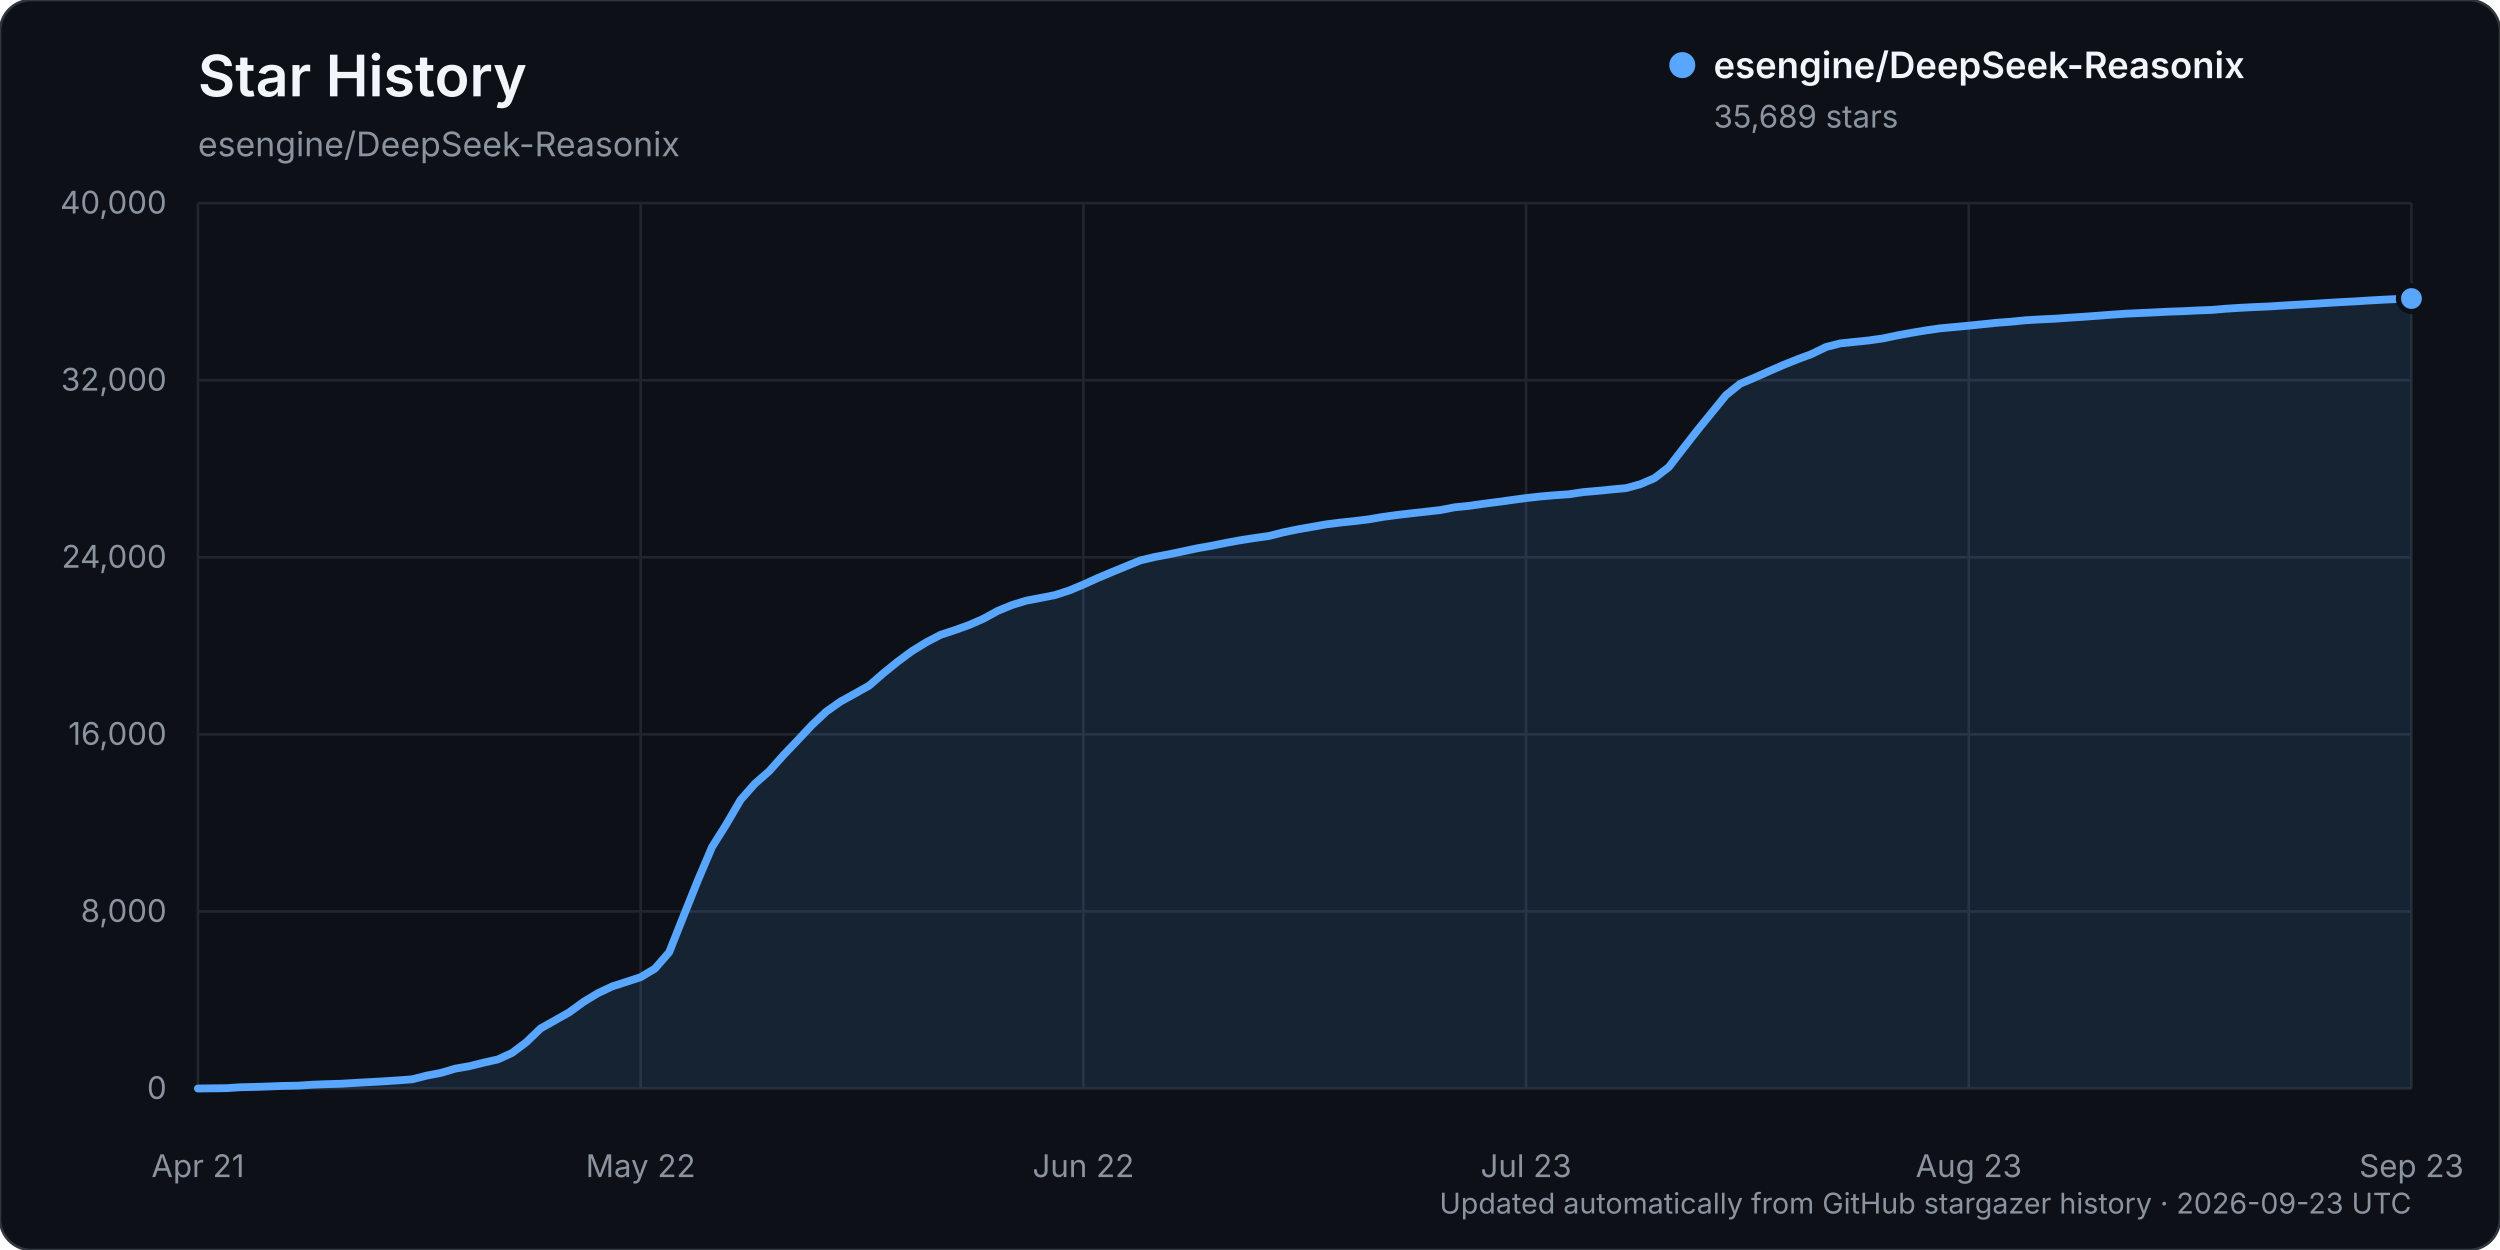
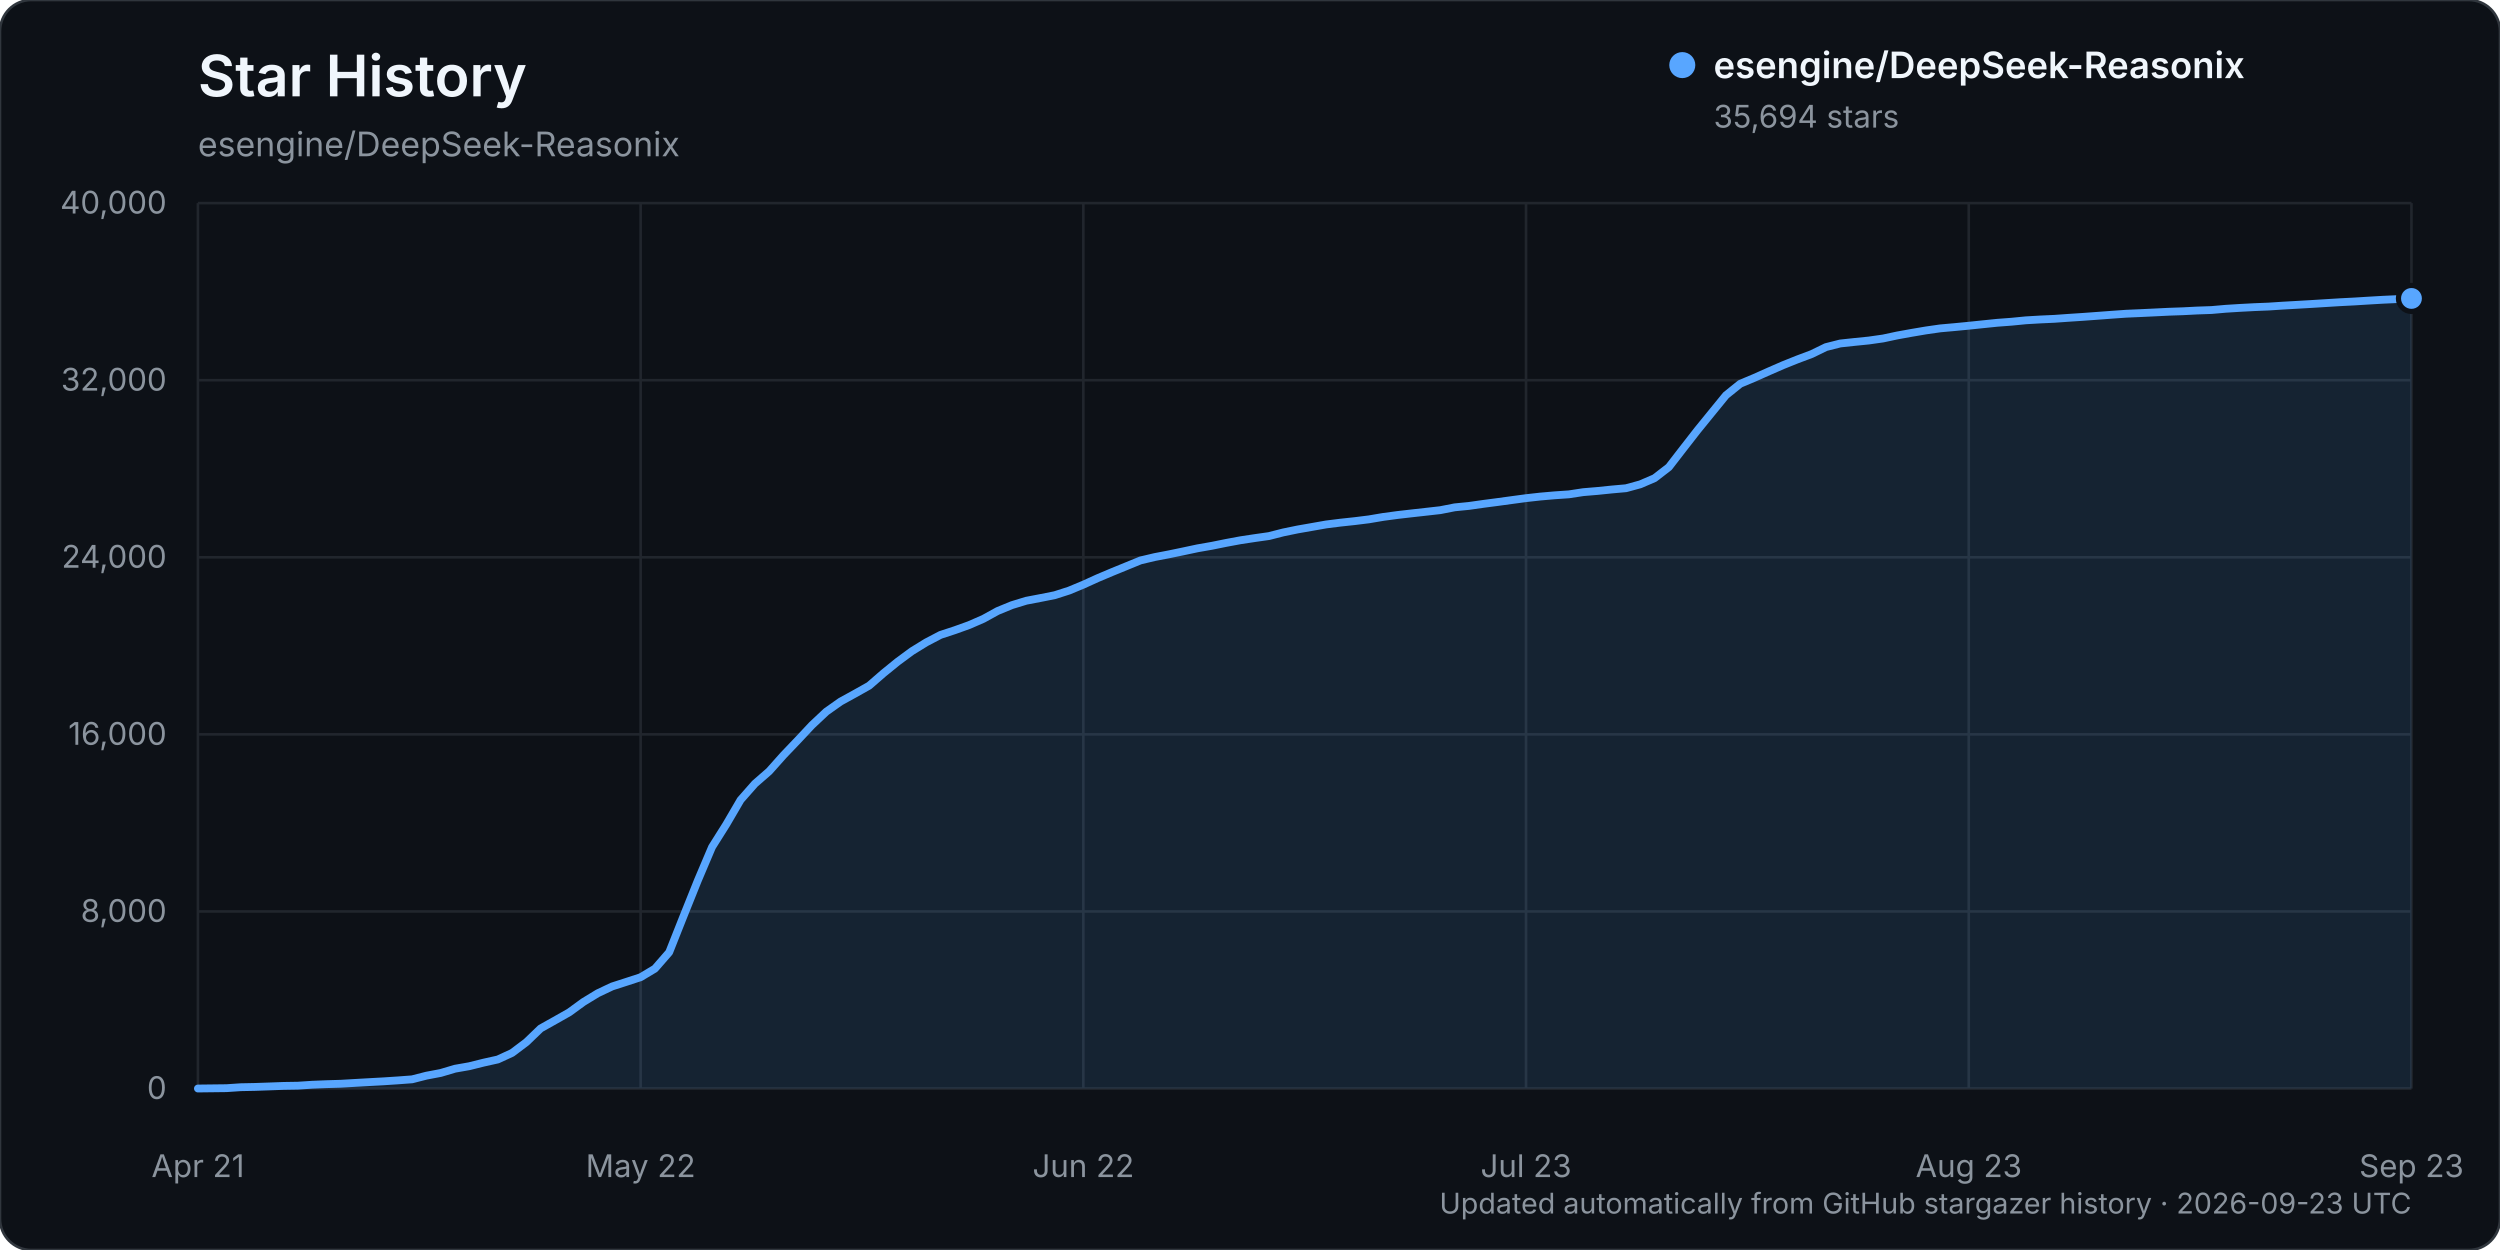
<svg xmlns="http://www.w3.org/2000/svg" width="960" height="480" viewBox="0 0 960 480" role="img" aria-labelledby="title description">
  <rect width="960" height="480" rx="12" fill="#0d1117" stroke="#30363d" />
  <text x="76" y="37" fill="#f0f6fc" font-family="-apple-system, BlinkMacSystemFont, 'Segoe UI', sans-serif" font-size="22" font-weight="600">Star History</text>
  <text x="76" y="60" fill="#8b949e" font-family="-apple-system, BlinkMacSystemFont, 'Segoe UI', sans-serif" font-size="13">esengine/DeepSeek-Reasonix</text>
  <g font-family="-apple-system, BlinkMacSystemFont, 'Segoe UI', sans-serif">
    <line x1="76" y1="418.00" x2="926" y2="418.00" stroke="#21262d" stroke-width="1" />
    <text x="64" y="422.00" text-anchor="end" fill="#8b949e" font-size="12">0</text>
    <line x1="76" y1="350.00" x2="926" y2="350.00" stroke="#21262d" stroke-width="1" />
    <text x="64" y="354.00" text-anchor="end" fill="#8b949e" font-size="12">8,000</text>
    <line x1="76" y1="282.00" x2="926" y2="282.00" stroke="#21262d" stroke-width="1" />
    <text x="64" y="286.00" text-anchor="end" fill="#8b949e" font-size="12">16,000</text>
    <line x1="76" y1="214.00" x2="926" y2="214.00" stroke="#21262d" stroke-width="1" />
    <text x="64" y="218.00" text-anchor="end" fill="#8b949e" font-size="12">24,000</text>
    <line x1="76" y1="146.00" x2="926" y2="146.00" stroke="#21262d" stroke-width="1" />
    <text x="64" y="150.00" text-anchor="end" fill="#8b949e" font-size="12">32,000</text>
    <line x1="76" y1="78.00" x2="926" y2="78.00" stroke="#21262d" stroke-width="1" />
    <text x="64" y="82.00" text-anchor="end" fill="#8b949e" font-size="12">40,000</text>
    <line x1="76.00" y1="78" x2="76.00" y2="418" stroke="#21262d" stroke-width="1" />
    <text x="76.00" y="452" text-anchor="middle" fill="#8b949e" font-size="12">Apr 21</text>
    <line x1="246.00" y1="78" x2="246.00" y2="418" stroke="#21262d" stroke-width="1" />
    <text x="246.00" y="452" text-anchor="middle" fill="#8b949e" font-size="12">May 22</text>
    <line x1="416.00" y1="78" x2="416.00" y2="418" stroke="#21262d" stroke-width="1" />
    <text x="416.00" y="452" text-anchor="middle" fill="#8b949e" font-size="12">Jun 22</text>
    <line x1="586.00" y1="78" x2="586.00" y2="418" stroke="#21262d" stroke-width="1" />
    <text x="586.00" y="452" text-anchor="middle" fill="#8b949e" font-size="12">Jul 23</text>
    <line x1="756.00" y1="78" x2="756.00" y2="418" stroke="#21262d" stroke-width="1" />
    <text x="756.00" y="452" text-anchor="middle" fill="#8b949e" font-size="12">Aug 23</text>
    <line x1="926.00" y1="78" x2="926.00" y2="418" stroke="#21262d" stroke-width="1" />
    <text x="926.00" y="452" text-anchor="middle" fill="#8b949e" font-size="12">Sep 23</text>
-     <path d="M76.00,417.99 L86.97,417.86 L92.45,417.49 L97.94,417.38 L103.42,417.19 L108.90,416.99 L114.39,416.90 L119.87,416.54 L125.35,416.32 L130.84,416.16 L136.32,415.84 L141.81,415.53 L147.29,415.23 L152.77,414.87 L158.26,414.46 L163.74,413.06 L169.23,412.01 L174.71,410.38 L180.19,409.42 L185.68,408.06 L191.16,406.83 L196.65,404.31 L202.13,400.18 L207.61,394.91 L213.10,391.83 L218.58,388.73 L224.06,384.74 L229.55,381.40 L235.03,378.81 L240.52,377.03 L246.00,375.24 L251.48,371.96 L256.97,365.66 L262.45,351.84 L267.94,338.16 L273.42,325.26 L278.90,316.55 L284.39,307.15 L289.87,300.94 L295.35,296.15 L300.84,289.99 L306.32,284.25 L311.81,278.40 L317.29,273.25 L322.77,269.39 L328.26,266.36 L333.74,263.28 L339.23,258.51 L344.71,254.07 L350.19,250.02 L355.68,246.65 L361.16,243.78 L366.65,241.97 L372.13,240.00 L377.61,237.61 L383.10,234.60 L388.58,232.34 L394.06,230.66 L399.55,229.61 L405.03,228.53 L410.52,226.77 L416.00,224.48 L421.48,221.99 L426.97,219.68 L432.45,217.43 L437.94,215.18 L443.42,213.88 L448.90,212.84 L454.39,211.70 L459.87,210.52 L465.35,209.56 L470.84,208.45 L476.32,207.44 L481.81,206.60 L487.29,205.82 L492.77,204.43 L498.26,203.30 L503.74,202.33 L509.23,201.36 L514.71,200.67 L520.19,200.09 L525.68,199.41 L531.16,198.47 L536.65,197.73 L542.13,197.10 L547.61,196.49 L553.10,195.87 L558.58,194.80 L564.06,194.25 L569.55,193.47 L575.03,192.76 L580.52,192.00 L586.00,191.26 L591.48,190.65 L596.97,190.17 L602.45,189.80 L607.94,188.97 L613.42,188.50 L618.90,187.95 L624.39,187.45 L629.87,185.95 L635.35,183.60 L640.84,179.35 L646.32,172.26 L651.81,165.22 L657.29,158.48 L662.77,151.75 L668.26,147.33 L673.74,145.04 L679.23,142.58 L684.71,140.19 L690.19,137.99 L695.68,135.94 L701.16,133.27 L706.65,131.87 L712.13,131.29 L717.61,130.73 L723.10,129.95 L728.58,128.79 L734.06,127.79 L739.55,126.87 L745.03,126.08 L750.52,125.58 L756.00,125.06 L761.48,124.49 L766.97,123.93 L772.45,123.52 L777.94,122.97 L783.42,122.65 L788.90,122.40 L794.39,122.01 L799.87,121.66 L805.35,121.26 L810.84,120.84 L816.32,120.46 L821.81,120.21 L827.29,119.96 L832.77,119.68 L838.26,119.50 L843.74,119.22 L849.23,119.02 L854.71,118.55 L860.19,118.20 L865.68,117.92 L871.16,117.69 L876.65,117.33 L882.13,117.02 L887.61,116.70 L893.10,116.36 L898.58,116.03 L904.06,115.75 L909.55,115.40 L915.03,115.09 L920.52,114.83 L926.00,114.64 L926.00,418.00 L76.00,418.00 Z" fill="#58a6ff" opacity="0.12" />
-     <path d="M76.00,417.99 L86.97,417.86 L92.45,417.49 L97.94,417.38 L103.42,417.19 L108.90,416.99 L114.39,416.90 L119.87,416.54 L125.35,416.32 L130.84,416.16 L136.32,415.84 L141.81,415.53 L147.29,415.23 L152.77,414.87 L158.26,414.46 L163.74,413.06 L169.23,412.01 L174.71,410.38 L180.19,409.42 L185.68,408.06 L191.16,406.83 L196.65,404.31 L202.13,400.18 L207.61,394.91 L213.10,391.83 L218.58,388.73 L224.06,384.74 L229.55,381.40 L235.03,378.81 L240.52,377.03 L246.00,375.24 L251.48,371.96 L256.97,365.66 L262.45,351.84 L267.94,338.16 L273.42,325.26 L278.90,316.55 L284.39,307.15 L289.87,300.94 L295.35,296.15 L300.84,289.99 L306.32,284.25 L311.81,278.40 L317.29,273.25 L322.77,269.39 L328.26,266.36 L333.74,263.28 L339.23,258.51 L344.71,254.07 L350.19,250.02 L355.68,246.65 L361.16,243.78 L366.65,241.97 L372.13,240.00 L377.61,237.61 L383.10,234.60 L388.58,232.34 L394.06,230.66 L399.55,229.61 L405.03,228.53 L410.52,226.77 L416.00,224.48 L421.48,221.99 L426.97,219.68 L432.45,217.43 L437.94,215.18 L443.42,213.88 L448.90,212.84 L454.39,211.70 L459.87,210.52 L465.35,209.56 L470.84,208.45 L476.32,207.44 L481.81,206.60 L487.29,205.82 L492.77,204.43 L498.26,203.30 L503.74,202.33 L509.23,201.36 L514.71,200.67 L520.19,200.09 L525.68,199.41 L531.16,198.47 L536.65,197.73 L542.13,197.10 L547.61,196.49 L553.10,195.87 L558.58,194.80 L564.06,194.25 L569.55,193.47 L575.03,192.76 L580.52,192.00 L586.00,191.26 L591.48,190.65 L596.97,190.17 L602.45,189.80 L607.94,188.97 L613.42,188.50 L618.90,187.95 L624.39,187.45 L629.87,185.95 L635.35,183.60 L640.84,179.35 L646.32,172.26 L651.81,165.22 L657.29,158.48 L662.77,151.75 L668.26,147.33 L673.74,145.04 L679.23,142.58 L684.71,140.19 L690.19,137.99 L695.68,135.94 L701.16,133.27 L706.65,131.87 L712.13,131.29 L717.61,130.73 L723.10,129.95 L728.58,128.79 L734.06,127.79 L739.55,126.87 L745.03,126.08 L750.52,125.58 L756.00,125.06 L761.48,124.49 L766.97,123.93 L772.45,123.52 L777.94,122.97 L783.42,122.65 L788.90,122.40 L794.39,122.01 L799.87,121.66 L805.35,121.26 L810.84,120.84 L816.32,120.46 L821.81,120.21 L827.29,119.96 L832.77,119.68 L838.26,119.50 L843.74,119.22 L849.23,119.02 L854.71,118.55 L860.19,118.20 L865.68,117.92 L871.16,117.69 L876.65,117.33 L882.13,117.02 L887.61,116.70 L893.10,116.36 L898.58,116.03 L904.06,115.75 L909.55,115.40 L915.03,115.09 L920.52,114.83 L926.00,114.64" fill="none" stroke="#58a6ff" stroke-width="3" stroke-linecap="round" stroke-linejoin="round" />
-     <circle cx="926.00" cy="114.64" r="5" fill="#58a6ff" stroke="#0d1117" stroke-width="2" />
+     <path d="M76.00,417.99 L86.97,417.86 L92.45,417.49 L97.94,417.38 L103.42,417.19 L108.90,416.99 L114.39,416.90 L119.87,416.54 L125.35,416.32 L130.84,416.16 L136.32,415.84 L141.81,415.53 L147.29,415.23 L152.77,414.87 L158.26,414.46 L163.74,413.06 L169.23,412.02 L174.71,410.39 L180.19,409.43 L185.68,408.06 L191.16,406.84 L196.65,404.31 L202.13,400.19 L207.61,394.92 L213.10,391.84 L218.58,388.74 L224.06,384.75 L229.55,381.41 L235.03,378.81 L240.52,377.04 L246.00,375.25 L251.48,371.97 L256.97,365.67 L262.45,351.85 L267.94,338.18 L273.42,325.27 L278.90,316.57 L284.39,307.17 L289.87,300.95 L295.35,296.18 L300.84,290.02 L306.32,284.28 L311.81,278.43 L317.29,273.28 L322.77,269.41 L328.26,266.39 L333.74,263.31 L339.23,258.54 L344.71,254.09 L350.19,250.05 L355.68,246.67 L361.16,243.80 L366.65,242.00 L372.13,240.03 L377.61,237.64 L383.10,234.62 L388.58,232.37 L394.06,230.69 L399.55,229.64 L405.03,228.55 L410.52,226.79 L416.00,224.51 L421.48,222.02 L426.97,219.70 L432.45,217.46 L437.94,215.21 L443.42,213.91 L448.90,212.86 L454.39,211.72 L459.87,210.55 L465.35,209.59 L470.84,208.48 L476.32,207.46 L481.81,206.63 L487.29,205.85 L492.77,204.45 L498.26,203.32 L503.74,202.36 L509.23,201.39 L514.71,200.70 L520.19,200.11 L525.68,199.43 L531.16,198.50 L536.65,197.76 L542.13,197.13 L547.61,196.52 L553.10,195.90 L558.58,194.82 L564.06,194.28 L569.55,193.50 L575.03,192.78 L580.52,192.03 L586.00,191.29 L591.48,190.68 L596.97,190.20 L602.45,189.83 L607.94,188.99 L613.42,188.53 L618.90,187.97 L624.39,187.48 L629.87,185.98 L635.35,183.62 L640.84,179.38 L646.32,172.29 L651.81,165.24 L657.29,158.50 L662.77,151.78 L668.26,147.36 L673.74,145.06 L679.23,142.61 L684.71,140.22 L690.19,138.02 L695.68,135.96 L701.16,133.29 L706.65,131.90 L712.13,131.31 L717.61,130.76 L723.10,129.98 L728.58,128.81 L734.06,127.82 L739.55,126.89 L745.03,126.10 L750.52,125.61 L756.00,125.08 L761.48,124.51 L766.97,123.95 L772.45,123.54 L777.94,123.00 L783.42,122.68 L788.90,122.43 L794.39,122.04 L799.87,121.68 L805.35,121.28 L810.84,120.87 L816.32,120.48 L821.81,120.24 L827.29,119.98 L832.77,119.71 L838.26,119.52 L843.74,119.24 L849.23,119.05 L854.71,118.57 L860.19,118.23 L865.68,117.94 L871.16,117.72 L876.65,117.36 L882.13,117.05 L887.61,116.73 L893.10,116.39 L898.58,116.05 L904.06,115.77 L909.55,115.43 L915.03,115.11 L920.52,114.86 L926.00,114.60 L926.00,418.00 L76.00,418.00 Z" fill="#58a6ff" opacity="0.12" />
+     <path d="M76.00,417.99 L86.97,417.86 L92.45,417.49 L97.94,417.38 L103.42,417.19 L108.90,416.99 L114.39,416.90 L119.87,416.54 L125.35,416.32 L130.84,416.16 L136.32,415.84 L141.81,415.53 L147.29,415.23 L152.77,414.87 L158.26,414.46 L163.74,413.06 L169.23,412.02 L174.71,410.39 L180.19,409.43 L185.68,408.06 L191.16,406.84 L196.65,404.31 L202.13,400.19 L207.61,394.92 L213.10,391.84 L218.58,388.74 L224.06,384.75 L229.55,381.41 L235.03,378.81 L240.52,377.04 L246.00,375.25 L251.48,371.97 L256.97,365.67 L262.45,351.85 L267.94,338.18 L273.42,325.27 L278.90,316.57 L284.39,307.17 L289.87,300.95 L295.35,296.18 L300.84,290.02 L306.32,284.28 L311.81,278.43 L317.29,273.28 L322.77,269.41 L328.26,266.39 L333.74,263.31 L339.23,258.54 L344.71,254.09 L350.19,250.05 L355.68,246.67 L361.16,243.80 L366.65,242.00 L372.13,240.03 L377.61,237.64 L383.10,234.62 L388.58,232.37 L394.06,230.69 L399.55,229.64 L405.03,228.55 L410.52,226.79 L416.00,224.51 L421.48,222.02 L426.97,219.70 L432.45,217.46 L437.94,215.21 L443.42,213.91 L448.90,212.86 L454.39,211.72 L459.87,210.55 L465.35,209.59 L470.84,208.48 L476.32,207.46 L481.81,206.63 L487.29,205.85 L492.77,204.45 L498.26,203.32 L503.74,202.36 L509.23,201.39 L514.71,200.70 L520.19,200.11 L525.68,199.43 L531.16,198.50 L536.65,197.76 L542.13,197.13 L547.61,196.52 L553.10,195.90 L558.58,194.82 L564.06,194.28 L569.55,193.50 L575.03,192.78 L580.52,192.03 L586.00,191.29 L591.48,190.68 L596.97,190.20 L602.45,189.83 L607.94,188.99 L613.42,188.53 L618.90,187.97 L624.39,187.48 L629.87,185.98 L635.35,183.62 L640.84,179.38 L646.32,172.29 L651.81,165.24 L657.29,158.50 L662.77,151.78 L668.26,147.36 L673.74,145.06 L679.23,142.61 L684.71,140.22 L690.19,138.02 L695.68,135.96 L701.16,133.29 L706.65,131.90 L712.13,131.31 L717.61,130.76 L723.10,129.98 L728.58,128.81 L734.06,127.82 L739.55,126.89 L745.03,126.10 L750.52,125.61 L756.00,125.08 L761.48,124.51 L766.97,123.95 L772.45,123.54 L777.94,123.00 L783.42,122.68 L788.90,122.43 L794.39,122.04 L799.87,121.68 L805.35,121.28 L810.84,120.87 L816.32,120.48 L821.81,120.24 L827.29,119.98 L832.77,119.71 L838.26,119.52 L843.74,119.24 L849.23,119.05 L854.71,118.57 L860.19,118.23 L865.68,117.94 L871.16,117.72 L876.65,117.36 L882.13,117.05 L887.61,116.73 L893.10,116.39 L898.58,116.05 L904.06,115.77 L909.55,115.43 L915.03,115.11 L920.52,114.86 L926.00,114.60" fill="none" stroke="#58a6ff" stroke-width="3" stroke-linecap="round" stroke-linejoin="round" />
+     <circle cx="926.00" cy="114.60" r="5" fill="#58a6ff" stroke="#0d1117" stroke-width="2" />
    <g transform="translate(646, 25)">
      <circle cx="0" cy="0" r="5" fill="#58a6ff" />
      <text x="12" y="5" fill="#f0f6fc" font-size="14" font-weight="600">esengine/DeepSeek-Reasonix</text>
-       <text x="12" y="24" fill="#8b949e" font-size="12">35,689 stars</text>
+       <text x="12" y="24" fill="#8b949e" font-size="12">35,694 stars</text>
    </g>
    <text x="926" y="466" text-anchor="end" fill="#8b949e" font-size="11">Updated automatically from GitHub stargazer history · 2026-09-23 UTC</text>
  </g>
</svg>
